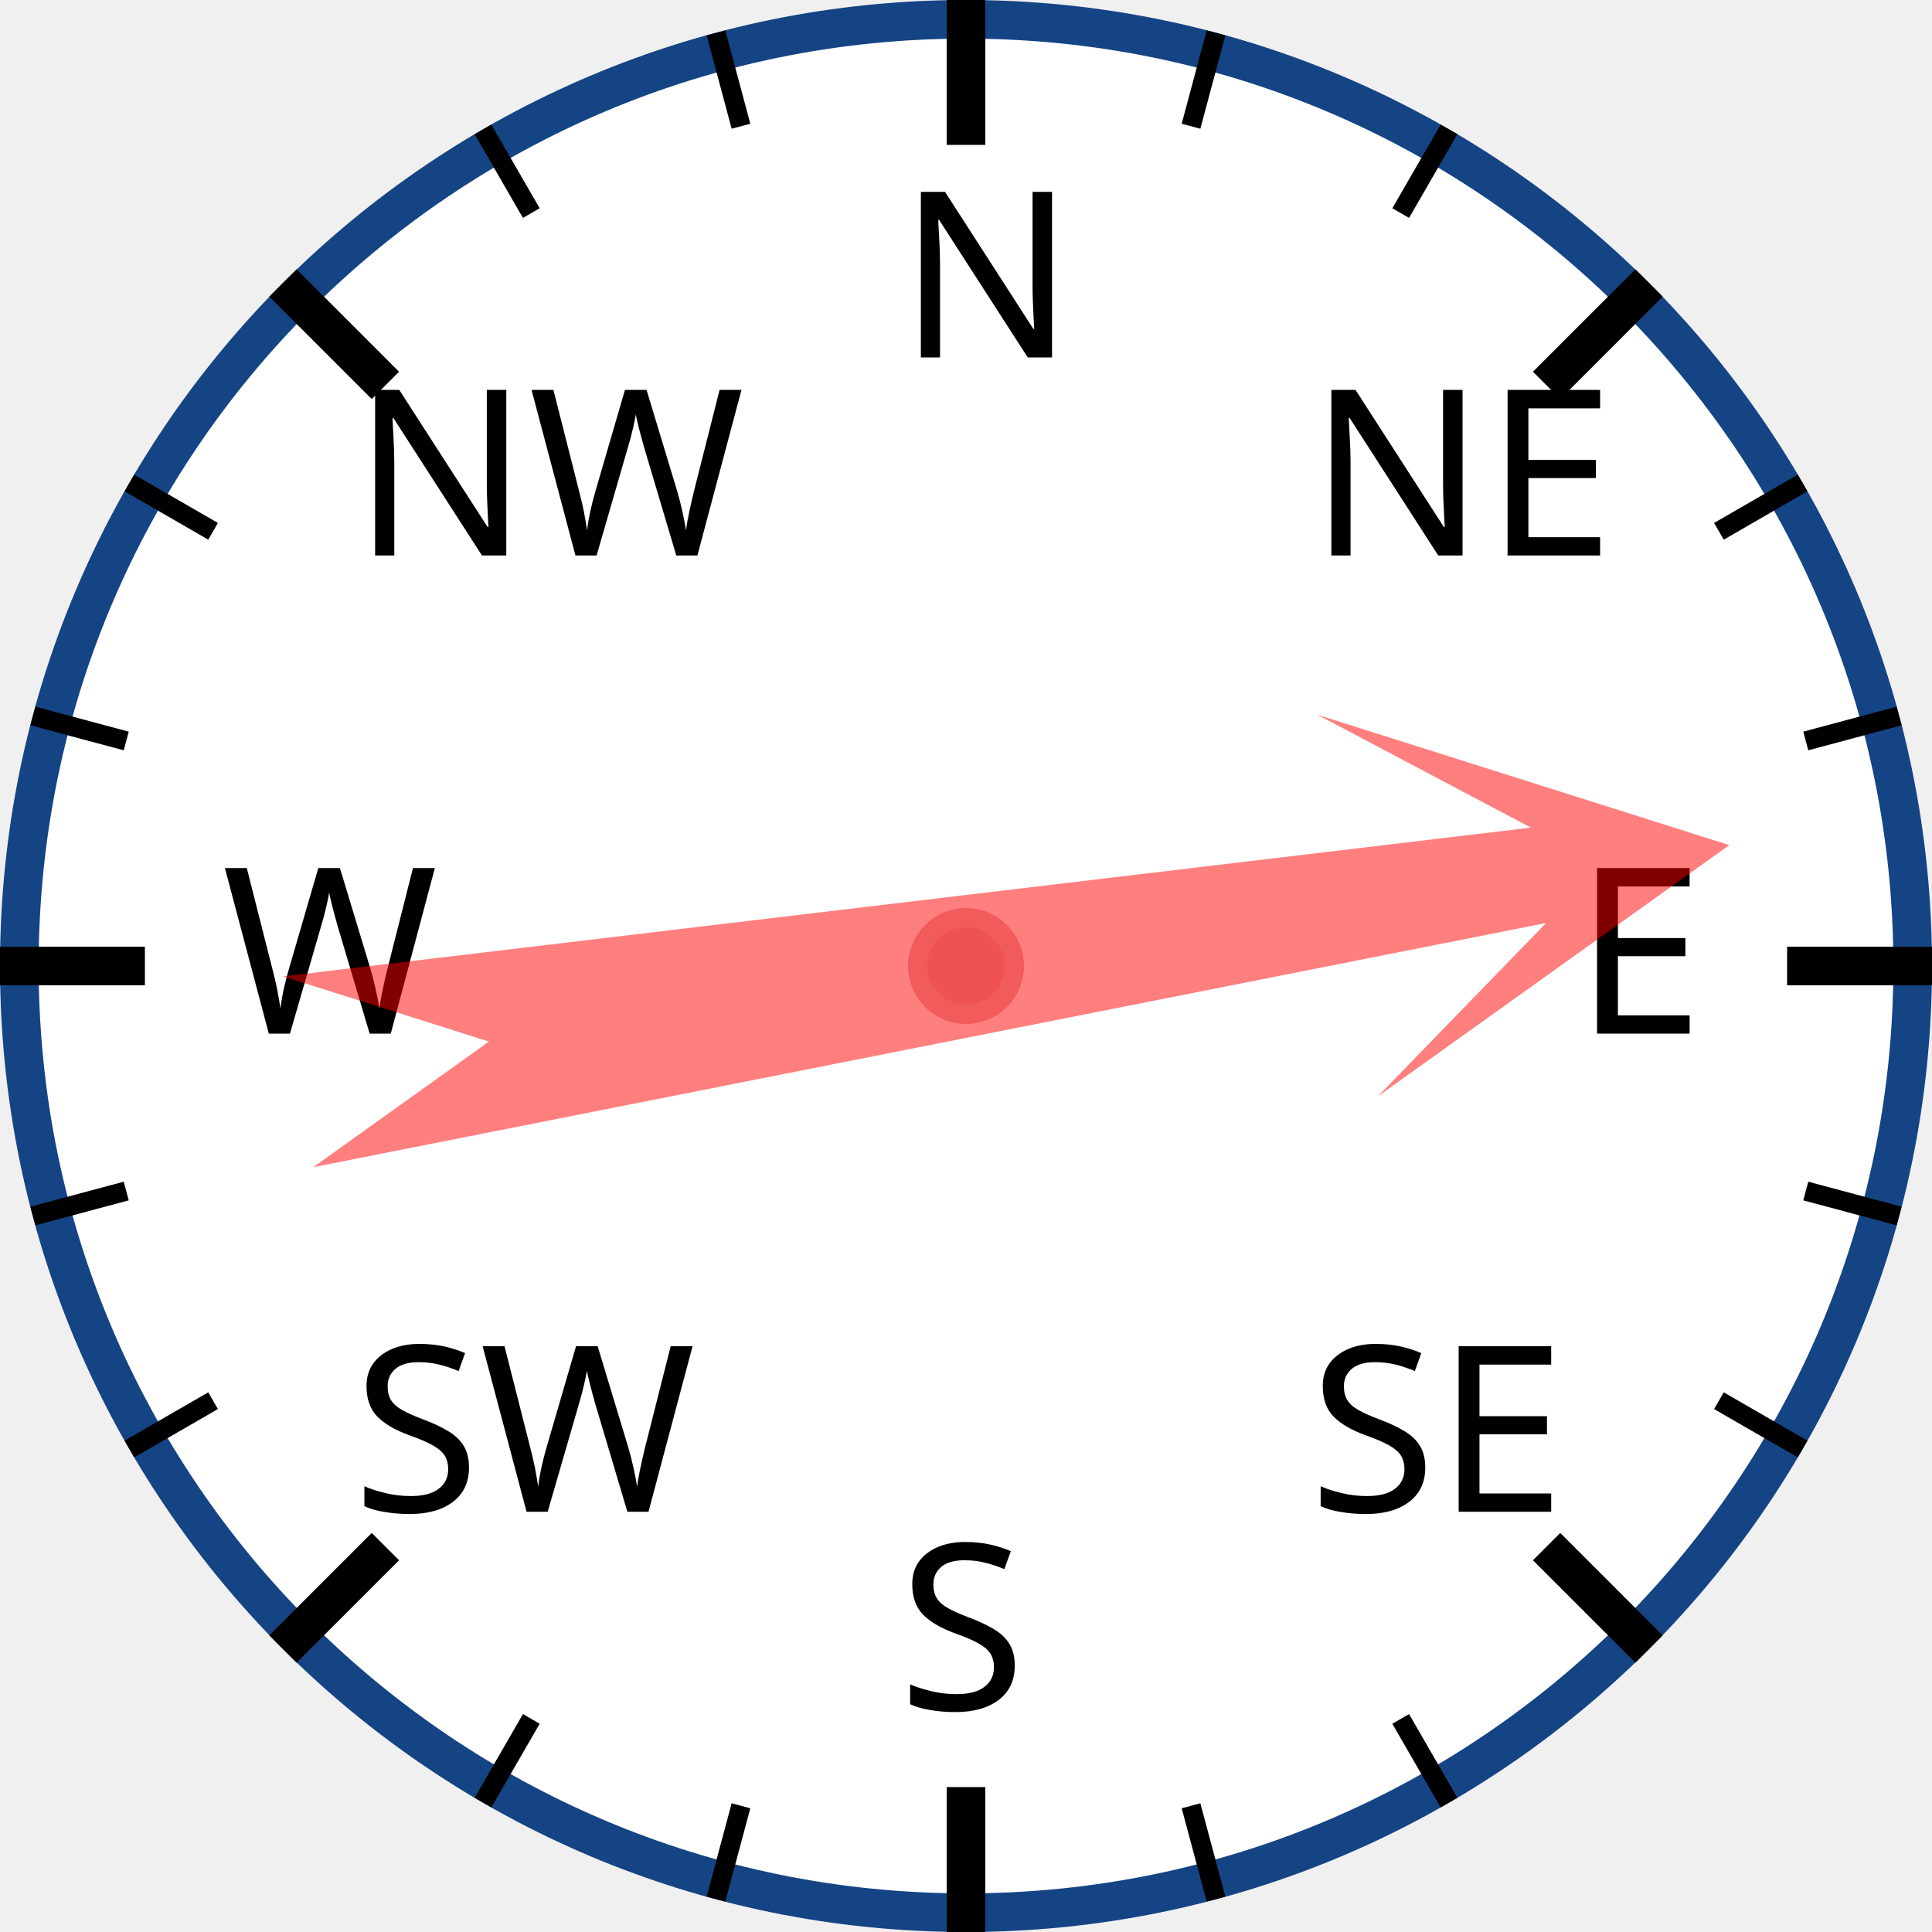
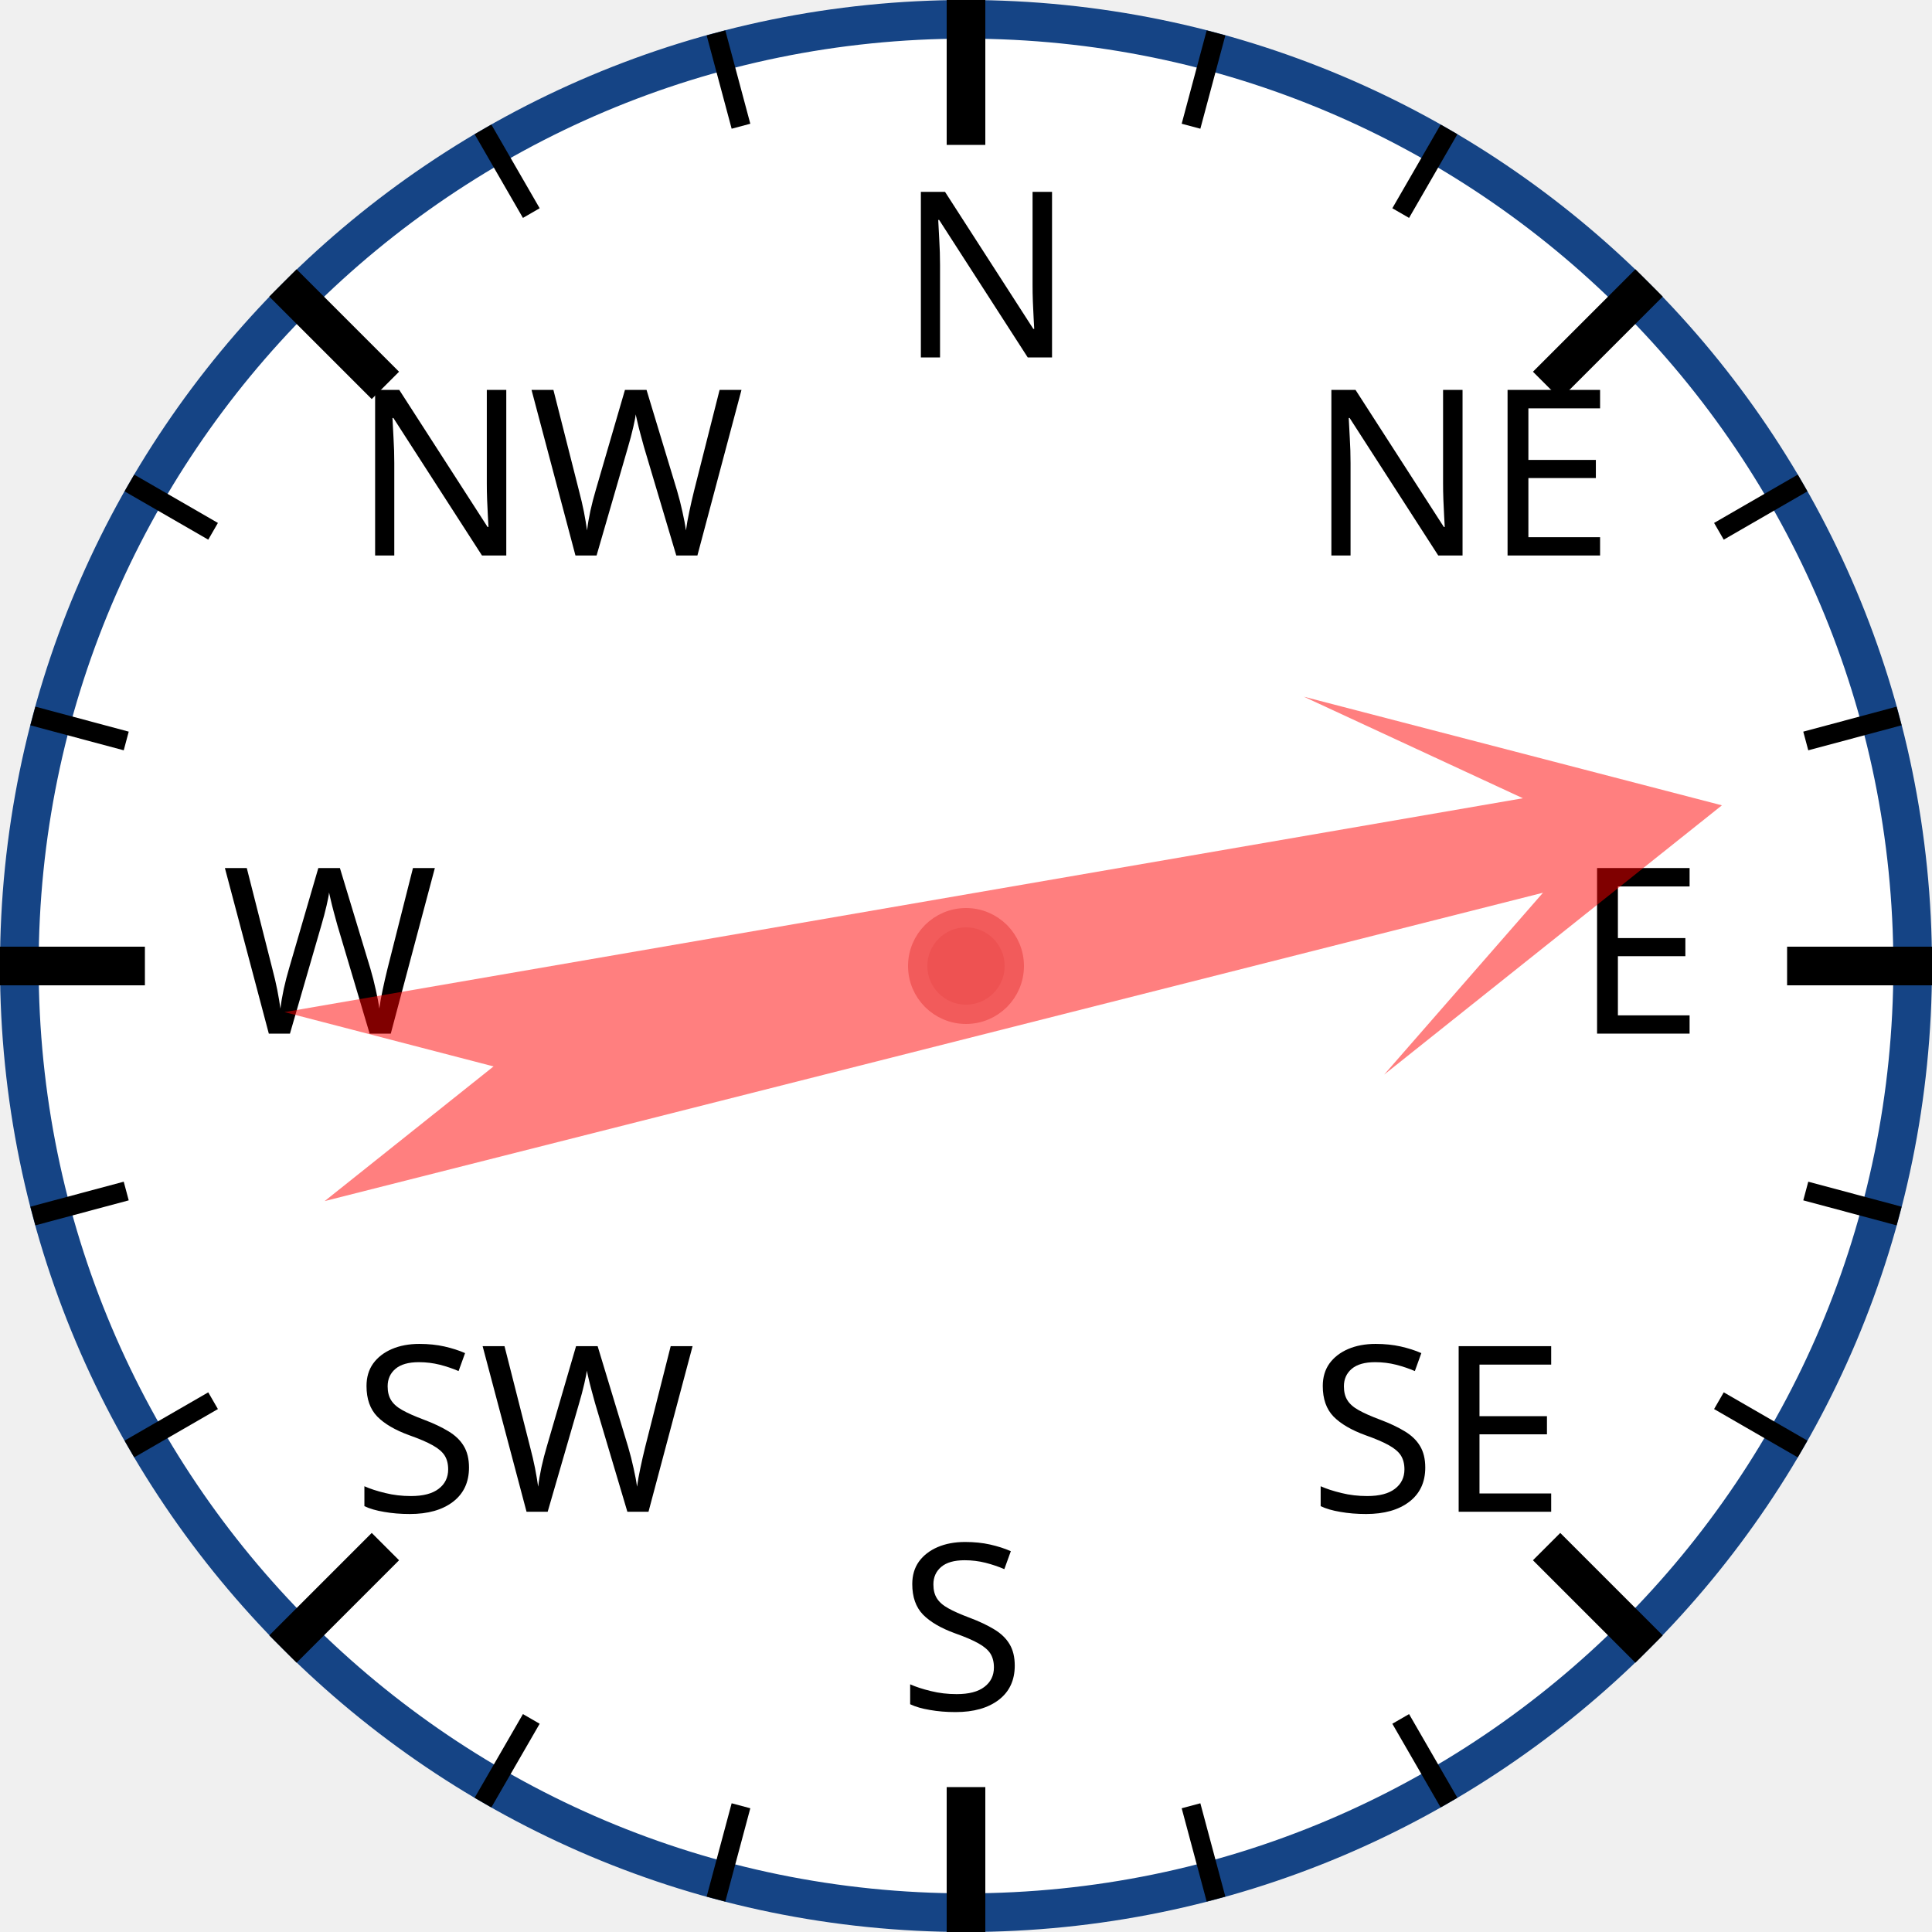
<svg xmlns="http://www.w3.org/2000/svg" width="120px" height="120px" viewBox="0 0 200 200">
  <circle cx="100" cy="100" r="98" style="fill: white; stroke: #154485; stroke-width: 4;" />
  <text x="93.0" y="37.0" style="font-family: sans-serif; font-size: 18pt;">N</text>
  <line x1="100.0" y1="0.0" x2="100.0" y2="15.0" style="stroke: black; stroke-width: 4;" />
  <line x1="74.118" y1="3.407" x2="76.706" y2="13.067" style="stroke: black; stroke-width: 2;" />
  <line x1="50" y1="13.397" x2="55" y2="22.058" style="stroke: black; stroke-width: 2;" />
  <text x="36.503" y="57.503" style="font-family: sans-serif; font-size: 18pt;">NW</text>
  <line x1="29.289" y1="29.289" x2="39.896" y2="39.896" style="stroke: black; stroke-width: 4;" />
  <line x1="13.397" y1="50" x2="22.058" y2="55" style="stroke: black; stroke-width: 2;" />
  <line x1="3.407" y1="74.118" x2="13.067" y2="76.706" style="stroke: black; stroke-width: 2;" />
  <text x="23.0" y="107.0" style="font-family: sans-serif; font-size: 18pt;">W</text>
  <line x1="0.0" y1="100.0" x2="15.0" y2="100.0" style="stroke: black; stroke-width: 4;" />
  <line x1="3.407" y1="125.882" x2="13.067" y2="123.294" style="stroke: black; stroke-width: 2;" />
  <line x1="13.397" y1="150" x2="22.058" y2="145" style="stroke: black; stroke-width: 2;" />
  <text x="36.503" y="156.497" style="font-family: sans-serif; font-size: 18pt;">SW</text>
  <line x1="29.289" y1="170.711" x2="39.896" y2="160.104" style="stroke: black; stroke-width: 4;" />
  <line x1="50" y1="186.603" x2="55" y2="177.942" style="stroke: black; stroke-width: 2;" />
  <line x1="74.118" y1="196.593" x2="76.706" y2="186.933" style="stroke: black; stroke-width: 2;" />
  <text x="93" y="177.0" style="font-family: sans-serif; font-size: 18pt;">S</text>
  <line x1="100" y1="200.0" x2="100" y2="185.0" style="stroke: black; stroke-width: 4;" />
  <line x1="125.882" y1="196.593" x2="123.294" y2="186.933" style="stroke: black; stroke-width: 2;" />
  <line x1="150.0" y1="186.603" x2="145.0" y2="177.942" style="stroke: black; stroke-width: 2;" />
  <text x="135.497" y="156.497" style="font-family: sans-serif; font-size: 18pt;">SE</text>
  <line x1="170.711" y1="170.711" x2="160.104" y2="160.104" style="stroke: black; stroke-width: 4;" />
  <line x1="186.603" y1="150" x2="177.942" y2="145" style="stroke: black; stroke-width: 2;" />
  <line x1="196.593" y1="125.882" x2="186.933" y2="123.294" style="stroke: black; stroke-width: 2;" />
  <text x="163.0" y="107" style="font-family: sans-serif; font-size: 18pt;">E</text>
  <line x1="200.0" y1="100" x2="185.0" y2="100" style="stroke: black; stroke-width: 4;" />
  <line x1="196.593" y1="74.118" x2="186.933" y2="76.706" style="stroke: black; stroke-width: 2;" />
  <line x1="186.603" y1="50" x2="177.942" y2="55" style="stroke: black; stroke-width: 2;" />
  <text x="135.497" y="57.503" style="font-family: sans-serif; font-size: 18pt;">NE</text>
  <line x1="170.711" y1="29.289" x2="160.104" y2="39.896" style="stroke: black; stroke-width: 4;" />
  <line x1="150" y1="13.397" x2="145" y2="22.058" style="stroke: black; stroke-width: 2;" />
  <line x1="125.882" y1="3.407" x2="123.294" y2="13.067" style="stroke: black; stroke-width: 2;" />
-   <polygon points="100 20 120 60 105 40 110 170 100 150 90 170 95 40 80 60" style="fill: red; fill-opacity: 0.5;" transform="rotate(81,100,100)" />
+   <polygon points="100 20 120 60 105 40 110 170 100 150 90 170 95 40 80 60" style="fill: red; fill-opacity: 0.5;" transform="rotate(78,100,100)" />
  <circle cx="100" cy="100" r="5" style="fill: #EE5252; stroke: #F25B5B; stroke-width: 2;" />
</svg>
